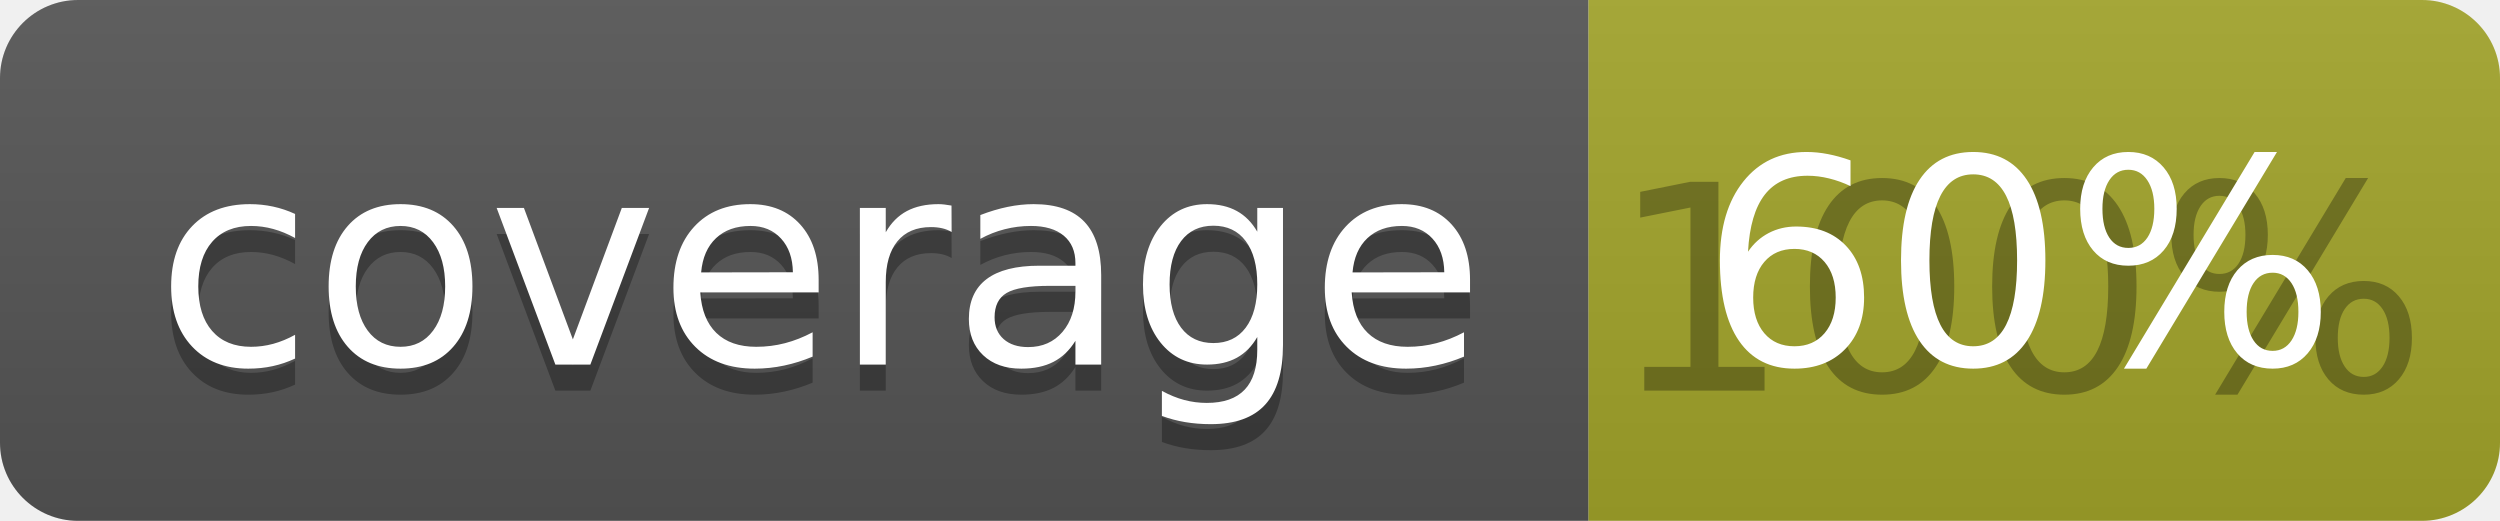
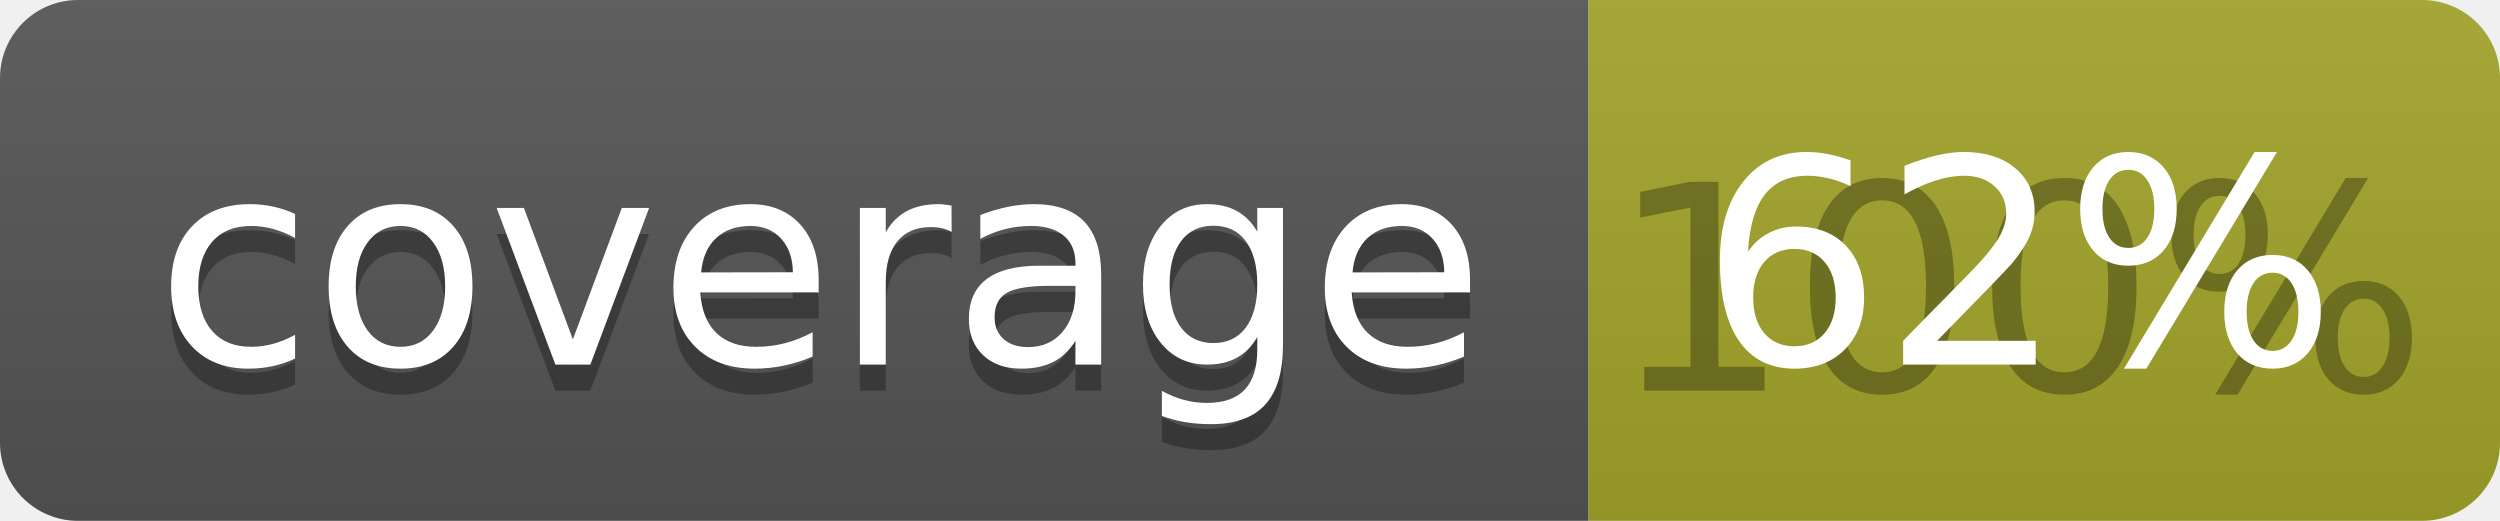
<svg xmlns="http://www.w3.org/2000/svg" width="96" height="20">
  <linearGradient id="b" x2="0" y2="100%">
    <stop offset="0" stop-color="#bbb" stop-opacity=".1" />
    <stop offset="1" stop-opacity=".1" />
  </linearGradient>
  <clipPath id="a">
    <rect width="96" height="20" rx="3" fill="#fff" />
  </clipPath>
  <g clip-path="url(#a)">
    <path fill="#555" d="M0 0h61v20H0z" />
    <path fill="#A3A52A" d="M61 0h35v20H61z" />
    <path fill="url(#b)" d="M0 0h96v20H0z" />
  </g>
  <g fill="#fff" text-anchor="middle" font-family="DejaVu Sans,Verdana,Geneva,sans-serif" font-size="110">
    <text x="315" y="150" fill="#010101" fill-opacity=".3" transform="scale(.1)" textLength="510">coverage</text>
    <text x="315" y="140" transform="scale(.1)" textLength="510">coverage</text>
    <text x="775" y="150" fill="#010101" fill-opacity=".3" transform="scale(.1)" textLength="250">100%</text>
-     <text x="775" y="140" transform="scale(.1)" textLength="250">60%</text>
+     <text x="775" y="140" transform="scale(.1)" textLength="250">62%</text>
  </g>
</svg>
